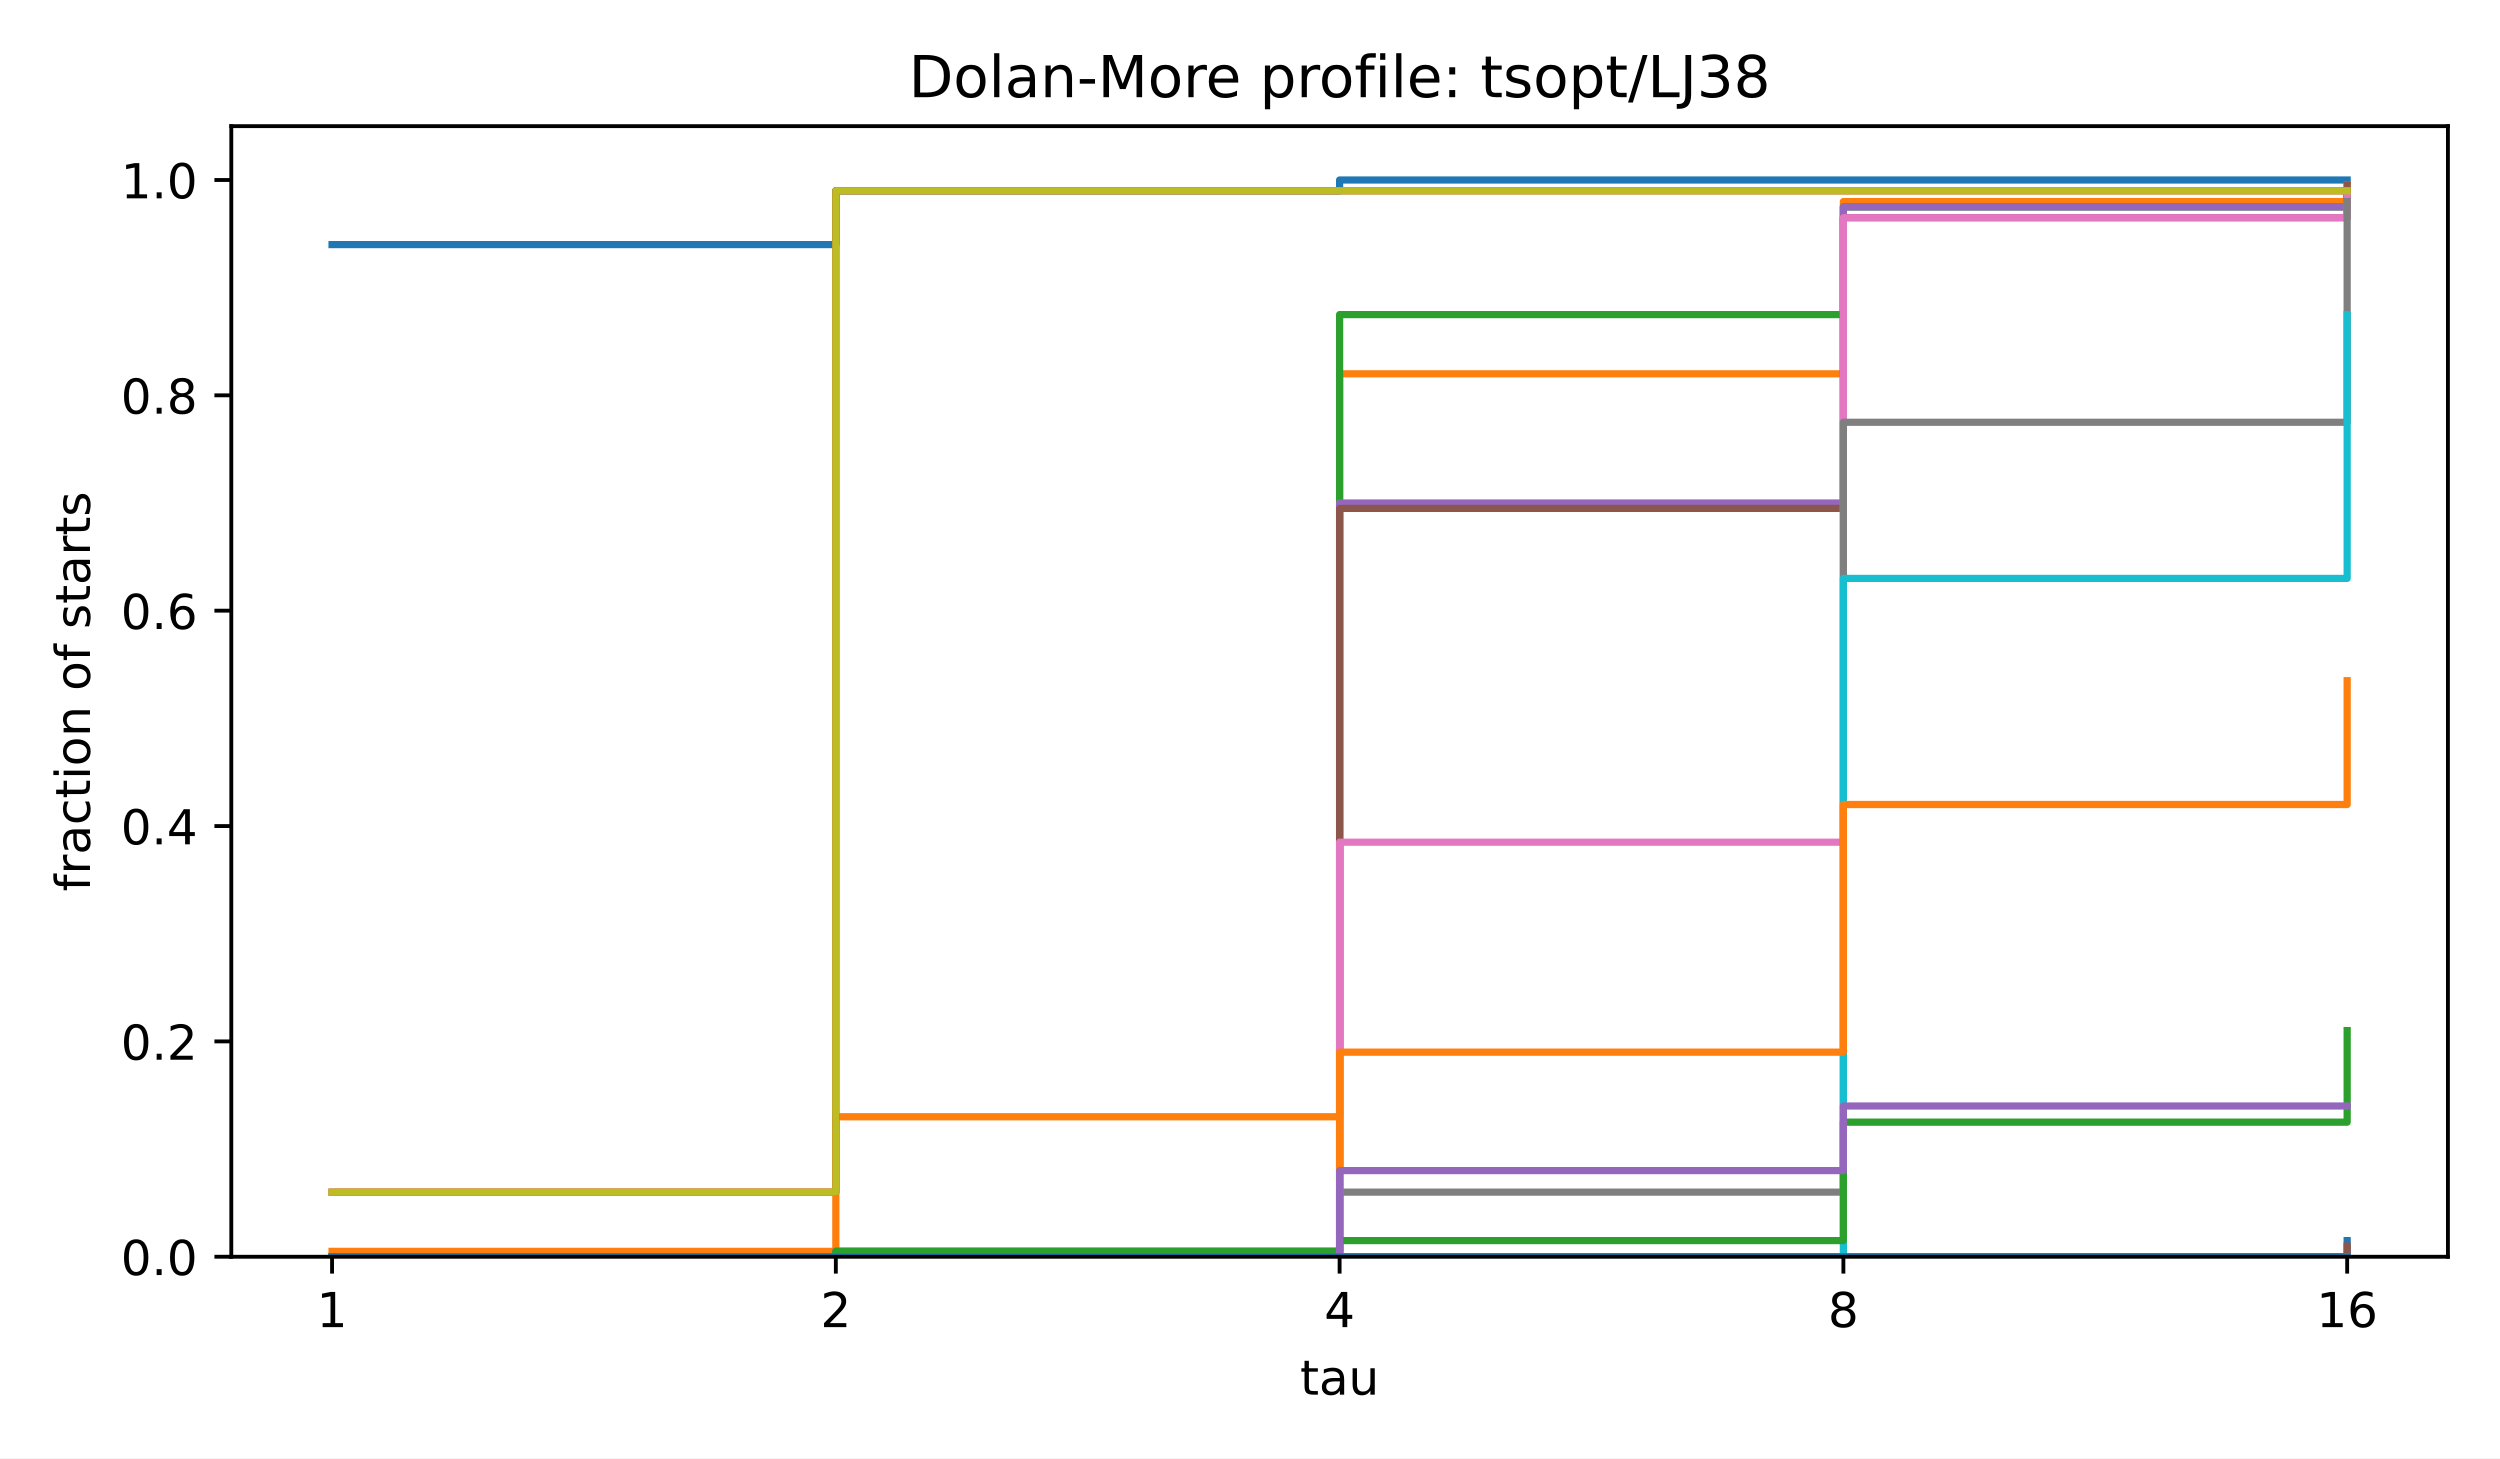
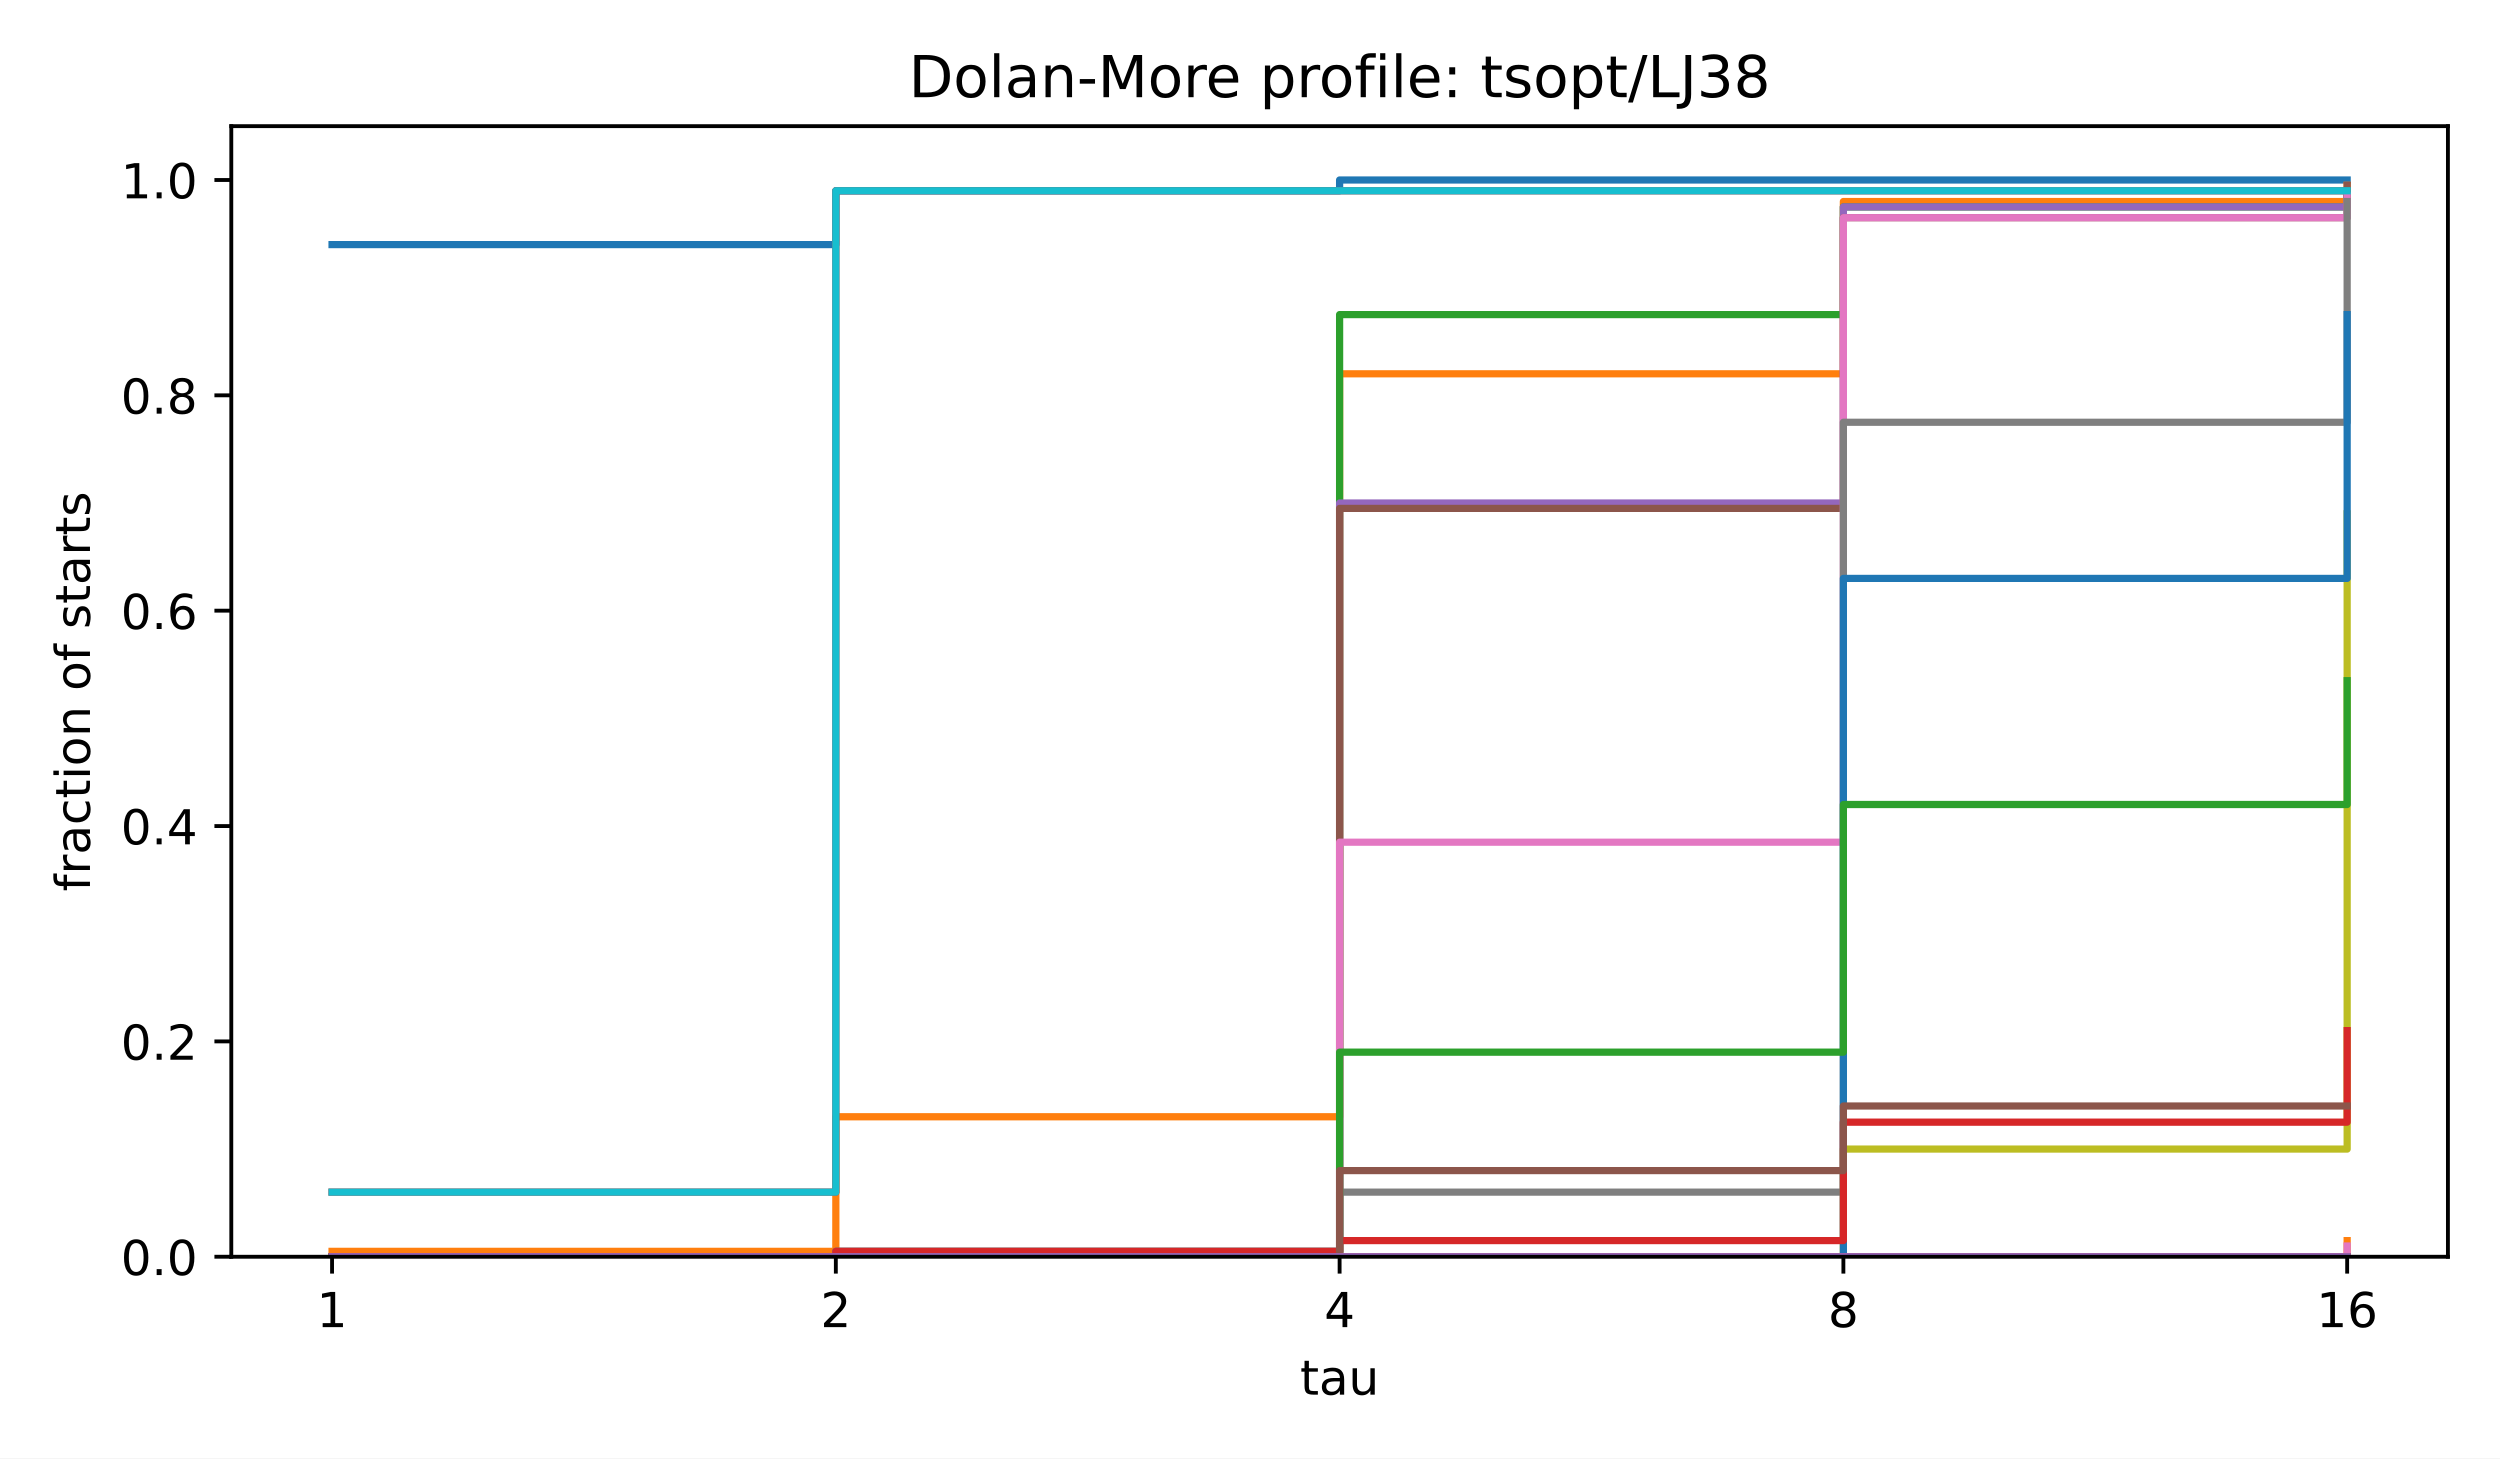
<svg xmlns="http://www.w3.org/2000/svg" xmlns:xlink="http://www.w3.org/1999/xlink" width="518.4pt" height="302.4pt" viewBox="0 0 518.4 302.4" version="1.1">
  <defs>
    <style type="text/css">*{stroke-linejoin: round; stroke-linecap: butt}</style>
  </defs>
  <g id="figure_1">
    <g id="patch_1">
      <path d="M 0 302.4  L 518.4 302.4  L 518.4 0  L 0 0  z " style="fill: #ffffff" />
    </g>
    <g id="axes_1">
      <g id="patch_2">
        <path d="M 47.962 260.6  L 507.6 260.6  L 507.6 26.16  L 47.962 26.16  z " style="fill: #ffffff" />
      </g>
      <g id="matplotlib.axis_1">
        <g id="xtick_1">
          <g id="line2d_1">
            <defs>
              <path id="m8ea4d47d77" d="M 0 0  L 0 3.5  " style="stroke: #000000; stroke-width: 0.8" />
            </defs>
            <g>
              <use xlink:href="#m8ea4d47d77" x="68.855" y="260.6" style="stroke: #000000; stroke-width: 0.8" />
            </g>
          </g>
          <g id="text_1">
            <text style="font-size: 10px; font-family: 'DejaVu Sans', 'Bitstream Vera Sans', 'Computer Modern Sans Serif', 'Lucida Grande', 'Verdana', 'Geneva', 'Lucid', 'Arial', 'Helvetica', 'Avant Garde', sans-serif; text-anchor: middle" x="68.855" y="275.198" transform="rotate(-0 68.85496 275.1977)">1</text>
          </g>
        </g>
        <g id="xtick_2">
          <g id="line2d_2">
            <g>
              <use xlink:href="#m8ea4d47d77" x="173.318" y="260.6" style="stroke: #000000; stroke-width: 0.8" />
            </g>
          </g>
          <g id="text_2">
            <text style="font-size: 10px; font-family: 'DejaVu Sans', 'Bitstream Vera Sans', 'Computer Modern Sans Serif', 'Lucida Grande', 'Verdana', 'Geneva', 'Lucid', 'Arial', 'Helvetica', 'Avant Garde', sans-serif; text-anchor: middle" x="173.318" y="275.198" transform="rotate(-0 173.3181 275.1977)">2</text>
          </g>
        </g>
        <g id="xtick_3">
          <g id="line2d_3">
            <g>
              <use xlink:href="#m8ea4d47d77" x="277.781" y="260.6" style="stroke: #000000; stroke-width: 0.8" />
            </g>
          </g>
          <g id="text_3">
            <text style="font-size: 10px; font-family: 'DejaVu Sans', 'Bitstream Vera Sans', 'Computer Modern Sans Serif', 'Lucida Grande', 'Verdana', 'Geneva', 'Lucid', 'Arial', 'Helvetica', 'Avant Garde', sans-serif; text-anchor: middle" x="277.781" y="275.198" transform="rotate(-0 277.7812 275.1977)">4</text>
          </g>
        </g>
        <g id="xtick_4">
          <g id="line2d_4">
            <g>
              <use xlink:href="#m8ea4d47d77" x="382.244" y="260.6" style="stroke: #000000; stroke-width: 0.8" />
            </g>
          </g>
          <g id="text_4">
            <text style="font-size: 10px; font-family: 'DejaVu Sans', 'Bitstream Vera Sans', 'Computer Modern Sans Serif', 'Lucida Grande', 'Verdana', 'Geneva', 'Lucid', 'Arial', 'Helvetica', 'Avant Garde', sans-serif; text-anchor: middle" x="382.244" y="275.198" transform="rotate(-0 382.2443 275.1977)">8</text>
          </g>
        </g>
        <g id="xtick_5">
          <g id="line2d_5">
            <g>
              <use xlink:href="#m8ea4d47d77" x="486.707" y="260.6" style="stroke: #000000; stroke-width: 0.8" />
            </g>
          </g>
          <g id="text_5">
            <text style="font-size: 10px; font-family: 'DejaVu Sans', 'Bitstream Vera Sans', 'Computer Modern Sans Serif', 'Lucida Grande', 'Verdana', 'Geneva', 'Lucid', 'Arial', 'Helvetica', 'Avant Garde', sans-serif; text-anchor: middle" x="486.707" y="275.198" transform="rotate(-0 486.7074 275.1977)">16</text>
          </g>
        </g>
        <g id="text_6">
          <text style="font-size: 10px; font-family: 'DejaVu Sans', 'Bitstream Vera Sans', 'Computer Modern Sans Serif', 'Lucida Grande', 'Verdana', 'Geneva', 'Lucid', 'Arial', 'Helvetica', 'Avant Garde', sans-serif; text-anchor: middle" x="277.781" y="289.198" transform="rotate(-0 277.7812 289.1977)">tau</text>
        </g>
      </g>
      <g id="matplotlib.axis_2">
        <g id="ytick_1">
          <g id="line2d_6">
            <defs>
              <path id="md659df78fa" d="M 0 0  L -3.5 0  " style="stroke: #000000; stroke-width: 0.8" />
            </defs>
            <g>
              <use xlink:href="#md659df78fa" x="47.962" y="260.6" style="stroke: #000000; stroke-width: 0.8" />
            </g>
          </g>
          <g id="text_7">
            <text style="font-size: 10px; font-family: 'DejaVu Sans', 'Bitstream Vera Sans', 'Computer Modern Sans Serif', 'Lucida Grande', 'Verdana', 'Geneva', 'Lucid', 'Arial', 'Helvetica', 'Avant Garde', sans-serif; text-anchor: end" x="40.962" y="264.399" transform="rotate(-0 40.96234 264.3988)">0.0</text>
          </g>
        </g>
        <g id="ytick_2">
          <g id="line2d_7">
            <g>
              <use xlink:href="#md659df78fa" x="47.962" y="215.945" style="stroke: #000000; stroke-width: 0.8" />
            </g>
          </g>
          <g id="text_8">
            <text style="font-size: 10px; font-family: 'DejaVu Sans', 'Bitstream Vera Sans', 'Computer Modern Sans Serif', 'Lucida Grande', 'Verdana', 'Geneva', 'Lucid', 'Arial', 'Helvetica', 'Avant Garde', sans-serif; text-anchor: end" x="40.962" y="219.744" transform="rotate(-0 40.96234 219.7436)">0.2</text>
          </g>
        </g>
        <g id="ytick_3">
          <g id="line2d_8">
            <g>
              <use xlink:href="#md659df78fa" x="47.962" y="171.29" style="stroke: #000000; stroke-width: 0.8" />
            </g>
          </g>
          <g id="text_9">
            <text style="font-size: 10px; font-family: 'DejaVu Sans', 'Bitstream Vera Sans', 'Computer Modern Sans Serif', 'Lucida Grande', 'Verdana', 'Geneva', 'Lucid', 'Arial', 'Helvetica', 'Avant Garde', sans-serif; text-anchor: end" x="40.962" y="175.088" transform="rotate(-0 40.96234 175.0884)">0.4</text>
          </g>
        </g>
        <g id="ytick_4">
          <g id="line2d_9">
            <g>
              <use xlink:href="#md659df78fa" x="47.962" y="126.634" style="stroke: #000000; stroke-width: 0.8" />
            </g>
          </g>
          <g id="text_10">
            <text style="font-size: 10px; font-family: 'DejaVu Sans', 'Bitstream Vera Sans', 'Computer Modern Sans Serif', 'Lucida Grande', 'Verdana', 'Geneva', 'Lucid', 'Arial', 'Helvetica', 'Avant Garde', sans-serif; text-anchor: end" x="40.962" y="130.433" transform="rotate(-0 40.96234 130.4331)">0.6</text>
          </g>
        </g>
        <g id="ytick_5">
          <g id="line2d_10">
            <g>
              <use xlink:href="#md659df78fa" x="47.962" y="81.979" style="stroke: #000000; stroke-width: 0.8" />
            </g>
          </g>
          <g id="text_11">
            <text style="font-size: 10px; font-family: 'DejaVu Sans', 'Bitstream Vera Sans', 'Computer Modern Sans Serif', 'Lucida Grande', 'Verdana', 'Geneva', 'Lucid', 'Arial', 'Helvetica', 'Avant Garde', sans-serif; text-anchor: end" x="40.962" y="85.778" transform="rotate(-0 40.96234 85.77788)">0.8</text>
          </g>
        </g>
        <g id="ytick_6">
          <g id="line2d_11">
            <g>
              <use xlink:href="#md659df78fa" x="47.962" y="37.324" style="stroke: #000000; stroke-width: 0.8" />
            </g>
          </g>
          <g id="text_12">
            <text style="font-size: 10px; font-family: 'DejaVu Sans', 'Bitstream Vera Sans', 'Computer Modern Sans Serif', 'Lucida Grande', 'Verdana', 'Geneva', 'Lucid', 'Arial', 'Helvetica', 'Avant Garde', sans-serif; text-anchor: end" x="40.962" y="41.123" transform="rotate(-0 40.96234 41.12264)">1.0</text>
          </g>
        </g>
        <g id="text_13">
          <text style="font-size: 10px; font-family: 'DejaVu Sans', 'Bitstream Vera Sans', 'Computer Modern Sans Serif', 'Lucida Grande', 'Verdana', 'Geneva', 'Lucid', 'Arial', 'Helvetica', 'Avant Garde', sans-serif; text-anchor: middle" x="18.657" y="143.38" transform="rotate(-90 18.65687 143.38)">fraction of starts</text>
        </g>
      </g>
      <g id="line2d_12">
        <path d="M 68.855 50.72  L 173.318 50.72  L 173.318 39.557  L 277.781 39.557  L 277.781 37.324  L 382.244 37.324  L 382.244 37.324  L 486.707 37.324  L 486.707 37.324  " clip-path="url(#p4e380cea4b)" style="fill: none; stroke: #1f77b4; stroke-width: 1.5; stroke-linecap: square" />
      </g>
      <g id="line2d_13">
        <path d="M 68.855 259.484  L 173.318 259.484  L 173.318 231.574  L 277.781 231.574  L 277.781 77.514  L 382.244 77.514  L 382.244 41.789  L 486.707 41.789  L 486.707 38.44  " clip-path="url(#p4e380cea4b)" style="fill: none; stroke: #ff7f0e; stroke-width: 1.5; stroke-linecap: square" />
      </g>
      <g id="line2d_14">
        <path d="M 68.855 260.6  L 173.318 260.6  L 173.318 259.484  L 277.781 259.484  L 277.781 65.233  L 382.244 65.233  L 382.244 42.906  L 486.707 42.906  L 486.707 39.557  " clip-path="url(#p4e380cea4b)" style="fill: none; stroke: #2ca02c; stroke-width: 1.5; stroke-linecap: square" />
      </g>
      <g id="line2d_15">
        <path d="M 68.855 247.203  L 173.318 247.203  L 173.318 39.557  L 277.781 39.557  L 277.781 39.557  L 382.244 39.557  L 382.244 39.557  L 486.707 39.557  L 486.707 39.557  " clip-path="url(#p4e380cea4b)" style="fill: none; stroke: #d62728; stroke-width: 1.5; stroke-linecap: square" />
      </g>
      <g id="line2d_16">
        <path d="M 68.855 260.6  L 173.318 260.6  L 173.318 259.484  L 277.781 259.484  L 277.781 104.307  L 382.244 104.307  L 382.244 42.906  L 486.707 42.906  L 486.707 40.673  " clip-path="url(#p4e380cea4b)" style="fill: none; stroke: #9467bd; stroke-width: 1.5; stroke-linecap: square" />
      </g>
      <g id="line2d_17">
        <path d="M 68.855 260.6  L 173.318 260.6  L 173.318 260.6  L 277.781 260.6  L 277.781 105.423  L 382.244 105.423  L 382.244 45.138  L 486.707 45.138  L 486.707 38.44  " clip-path="url(#p4e380cea4b)" style="fill: none; stroke: #8c564b; stroke-width: 1.5; stroke-linecap: square" />
      </g>
      <g id="line2d_18">
        <path d="M 68.855 260.6  L 173.318 260.6  L 173.318 260.6  L 277.781 260.6  L 277.781 174.639  L 382.244 174.639  L 382.244 45.138  L 486.707 45.138  L 486.707 40.673  " clip-path="url(#p4e380cea4b)" style="fill: none; stroke: #e377c2; stroke-width: 1.5; stroke-linecap: square" />
      </g>
      <g id="line2d_19">
        <path d="M 68.855 260.6  L 173.318 260.6  L 173.318 260.6  L 277.781 260.6  L 277.781 247.203  L 382.244 247.203  L 382.244 87.561  L 486.707 87.561  L 486.707 41.789  " clip-path="url(#p4e380cea4b)" style="fill: none; stroke: #7f7f7f; stroke-width: 1.5; stroke-linecap: square" />
      </g>
      <g id="line2d_20">
-         <path d="M 68.855 247.203  L 173.318 247.203  L 173.318 39.557  L 277.781 39.557  L 277.781 39.557  L 382.244 39.557  L 382.244 39.557  L 486.707 39.557  L 486.707 39.557  " clip-path="url(#p4e380cea4b)" style="fill: none; stroke: #bcbd22; stroke-width: 1.5; stroke-linecap: square" />
+         <path d="M 68.855 260.6  L 173.318 260.6  L 173.318 260.6  L 277.781 260.6  L 277.781 260.6  L 382.244 260.6  L 382.244 238.272  L 486.707 238.272  L 486.707 106.539  " clip-path="url(#p4e380cea4b)" style="fill: none; stroke: #bcbd22; stroke-width: 1.5; stroke-linecap: square" />
      </g>
      <g id="line2d_21">
-         <path d="M 68.855 260.6  L 173.318 260.6  L 173.318 260.6  L 277.781 260.6  L 277.781 260.6  L 382.244 260.6  L 382.244 119.936  L 486.707 119.936  L 486.707 65.233  " clip-path="url(#p4e380cea4b)" style="fill: none; stroke: #17becf; stroke-width: 1.5; stroke-linecap: square" />
+         <path d="M 68.855 247.203  L 173.318 247.203  L 173.318 39.557  L 277.781 39.557  L 277.781 39.557  L 382.244 39.557  L 382.244 39.557  L 486.707 39.557  L 486.707 39.557  " clip-path="url(#p4e380cea4b)" style="fill: none; stroke: #17becf; stroke-width: 1.5; stroke-linecap: square" />
      </g>
      <g id="line2d_22">
-         <path d="M 68.855 260.6  L 173.318 260.6  L 173.318 260.6  L 277.781 260.6  L 277.781 260.6  L 382.244 260.6  L 382.244 260.6  L 486.707 260.6  L 486.707 257.251  " clip-path="url(#p4e380cea4b)" style="fill: none; stroke: #1f77b4; stroke-width: 1.5; stroke-linecap: square" />
+         <path d="M 68.855 260.6  L 173.318 260.6  L 173.318 260.6  L 277.781 260.6  L 277.781 260.6  L 382.244 260.6  L 382.244 119.936  L 486.707 119.936  L 486.707 65.233  " clip-path="url(#p4e380cea4b)" style="fill: none; stroke: #1f77b4; stroke-width: 1.5; stroke-linecap: square" />
      </g>
      <g id="line2d_23">
-         <path d="M 68.855 260.6  L 173.318 260.6  L 173.318 260.6  L 277.781 260.6  L 277.781 218.178  L 382.244 218.178  L 382.244 166.824  L 486.707 166.824  L 486.707 141.147  " clip-path="url(#p4e380cea4b)" style="fill: none; stroke: #ff7f0e; stroke-width: 1.5; stroke-linecap: square" />
+         <path d="M 68.855 260.6  L 173.318 260.6  L 173.318 260.6  L 277.781 260.6  L 277.781 260.6  L 382.244 260.6  L 382.244 260.6  L 486.707 260.6  L 486.707 257.251  " clip-path="url(#p4e380cea4b)" style="fill: none; stroke: #ff7f0e; stroke-width: 1.5; stroke-linecap: square" />
      </g>
      <g id="line2d_24">
-         <path d="M 68.855 260.6  L 173.318 260.6  L 173.318 259.484  L 277.781 259.484  L 277.781 257.251  L 382.244 257.251  L 382.244 232.69  L 486.707 232.69  L 486.707 213.712  " clip-path="url(#p4e380cea4b)" style="fill: none; stroke: #2ca02c; stroke-width: 1.5; stroke-linecap: square" />
+         <path d="M 68.855 260.6  L 173.318 260.6  L 173.318 260.6  L 277.781 260.6  L 277.781 218.178  L 382.244 218.178  L 382.244 166.824  L 486.707 166.824  L 486.707 141.147  " clip-path="url(#p4e380cea4b)" style="fill: none; stroke: #2ca02c; stroke-width: 1.5; stroke-linecap: square" />
      </g>
      <g id="line2d_25">
-         <path d="M 68.855 260.6  L 173.318 260.6  L 173.318 260.6  L 277.781 260.6  L 277.781 260.6  L 382.244 260.6  L 382.244 260.6  L 486.707 260.6  L 486.707 260.6  " clip-path="url(#p4e380cea4b)" style="fill: none; stroke: #d62728; stroke-width: 1.5; stroke-linecap: square" />
+         <path d="M 68.855 260.6  L 173.318 260.6  L 173.318 259.484  L 277.781 259.484  L 277.781 257.251  L 382.244 257.251  L 382.244 232.69  L 486.707 232.69  L 486.707 213.712  " clip-path="url(#p4e380cea4b)" style="fill: none; stroke: #d62728; stroke-width: 1.5; stroke-linecap: square" />
      </g>
      <g id="line2d_26">
-         <path d="M 68.855 260.6  L 173.318 260.6  L 173.318 260.6  L 277.781 260.6  L 277.781 242.738  L 382.244 242.738  L 382.244 229.341  L 486.707 229.341  L 486.707 229.341  " clip-path="url(#p4e380cea4b)" style="fill: none; stroke: #9467bd; stroke-width: 1.5; stroke-linecap: square" />
+         <path d="M 68.855 260.6  L 173.318 260.6  L 173.318 260.6  L 277.781 260.6  L 277.781 260.6  L 382.244 260.6  L 382.244 260.6  L 486.707 260.6  L 486.707 260.6  " clip-path="url(#p4e380cea4b)" style="fill: none; stroke: #9467bd; stroke-width: 1.5; stroke-linecap: square" />
      </g>
      <g id="line2d_27">
-         <path d="M 68.855 260.6  L 173.318 260.6  L 173.318 260.6  L 277.781 260.6  L 277.781 260.6  L 382.244 260.6  L 382.244 260.6  L 486.707 260.6  L 486.707 258.367  " clip-path="url(#p4e380cea4b)" style="fill: none; stroke: #8c564b; stroke-width: 1.5; stroke-linecap: square" />
+         <path d="M 68.855 260.6  L 173.318 260.6  L 173.318 260.6  L 277.781 260.6  L 277.781 242.738  L 382.244 242.738  L 382.244 229.341  L 486.707 229.341  L 486.707 229.341  " clip-path="url(#p4e380cea4b)" style="fill: none; stroke: #8c564b; stroke-width: 1.5; stroke-linecap: square" />
      </g>
      <g id="line2d_28">
-         <path d="M 68.855 260.6  L 173.318 260.6  L 173.318 260.6  L 277.781 260.6  L 277.781 260.6  L 382.244 260.6  L 382.244 260.6  L 486.707 260.6  L 486.707 260.6  " clip-path="url(#p4e380cea4b)" style="fill: none; stroke: #e377c2; stroke-width: 1.5; stroke-linecap: square" />
+         <path d="M 68.855 260.6  L 173.318 260.6  L 173.318 260.6  L 277.781 260.6  L 277.781 260.6  L 382.244 260.6  L 382.244 260.6  L 486.707 260.6  L 486.707 258.367  " clip-path="url(#p4e380cea4b)" style="fill: none; stroke: #e377c2; stroke-width: 1.5; stroke-linecap: square" />
      </g>
      <g id="line2d_29">
        <path d="M 68.855 260.6  L 173.318 260.6  L 173.318 260.6  L 277.781 260.6  L 277.781 260.6  L 382.244 260.6  L 382.244 260.6  L 486.707 260.6  L 486.707 260.6  " clip-path="url(#p4e380cea4b)" style="fill: none; stroke: #7f7f7f; stroke-width: 1.5; stroke-linecap: square" />
      </g>
      <g id="line2d_30">
        <path d="M 68.855 260.6  L 173.318 260.6  L 173.318 260.6  L 277.781 260.6  L 277.781 260.6  L 382.244 260.6  L 382.244 260.6  L 486.707 260.6  L 486.707 260.6  " clip-path="url(#p4e380cea4b)" style="fill: none; stroke: #bcbd22; stroke-width: 1.5; stroke-linecap: square" />
      </g>
      <g id="line2d_31">
        <path d="M 68.855 260.6  L 173.318 260.6  L 173.318 260.6  L 277.781 260.6  L 277.781 260.6  L 382.244 260.6  L 382.244 260.6  L 486.707 260.6  L 486.707 260.6  " clip-path="url(#p4e380cea4b)" style="fill: none; stroke: #17becf; stroke-width: 1.5; stroke-linecap: square" />
      </g>
      <g id="line2d_32">
        <path d="M 68.855 260.6  L 173.318 260.6  L 173.318 260.6  L 277.781 260.6  L 277.781 260.6  L 382.244 260.6  L 382.244 260.6  L 486.707 260.6  L 486.707 260.6  " clip-path="url(#p4e380cea4b)" style="fill: none; stroke: #1f77b4; stroke-width: 1.5; stroke-linecap: square" />
+       </g>
+       <g id="line2d_33">
+         <path d="M 68.855 260.6  L 173.318 260.6  L 173.318 260.6  L 277.781 260.6  L 277.781 260.6  L 382.244 260.6  L 382.244 260.6  L 486.707 260.6  L 486.707 260.6  " clip-path="url(#p4e380cea4b)" style="fill: none; stroke: #ff7f0e; stroke-width: 1.5; stroke-linecap: square" />
+       </g>
+       <g id="line2d_34">
+         <path d="M 68.855 260.6  L 173.318 260.6  L 173.318 260.6  L 277.781 260.6  L 277.781 260.6  L 382.244 260.6  L 382.244 260.6  L 486.707 260.6  L 486.707 260.6  " clip-path="url(#p4e380cea4b)" style="fill: none; stroke: #2ca02c; stroke-width: 1.5; stroke-linecap: square" />
+       </g>
+       <g id="line2d_35">
+         <path d="M 68.855 260.6  L 173.318 260.6  L 173.318 260.6  L 277.781 260.6  L 277.781 260.6  L 382.244 260.6  L 382.244 260.6  L 486.707 260.6  L 486.707 260.6  " clip-path="url(#p4e380cea4b)" style="fill: none; stroke: #d62728; stroke-width: 1.5; stroke-linecap: square" />
+       </g>
+       <g id="line2d_36">
+         <path d="M 68.855 260.6  L 173.318 260.6  L 173.318 260.6  L 277.781 260.6  L 277.781 260.6  L 382.244 260.6  L 382.244 260.6  L 486.707 260.6  L 486.707 260.6  " clip-path="url(#p4e380cea4b)" style="fill: none; stroke: #9467bd; stroke-width: 1.5; stroke-linecap: square" />
      </g>
      <g id="patch_3">
        <path d="M 47.962 260.6  L 47.962 26.16  " style="fill: none; stroke: #000000; stroke-width: 0.8; stroke-linejoin: miter; stroke-linecap: square" />
      </g>
      <g id="patch_4">
        <path d="M 507.6 260.6  L 507.6 26.16  " style="fill: none; stroke: #000000; stroke-width: 0.8; stroke-linejoin: miter; stroke-linecap: square" />
      </g>
      <g id="patch_5">
        <path d="M 47.962 260.6  L 507.6 260.6  " style="fill: none; stroke: #000000; stroke-width: 0.8; stroke-linejoin: miter; stroke-linecap: square" />
      </g>
      <g id="patch_6">
        <path d="M 47.962 26.16  L 507.6 26.16  " style="fill: none; stroke: #000000; stroke-width: 0.8; stroke-linejoin: miter; stroke-linecap: square" />
      </g>
      <g id="text_14">
        <text style="font-size: 12px; font-family: 'DejaVu Sans', 'Bitstream Vera Sans', 'Computer Modern Sans Serif', 'Lucida Grande', 'Verdana', 'Geneva', 'Lucid', 'Arial', 'Helvetica', 'Avant Garde', sans-serif; text-anchor: middle" x="277.781" y="20.16" transform="rotate(-0 277.7812 20.16)">Dolan-More profile: tsopt/LJ38</text>
      </g>
    </g>
  </g>
  <defs>
    <clipPath id="p4e380cea4b">
      <rect x="47.962" y="26.16" width="459.638" height="234.44" />
    </clipPath>
  </defs>
</svg>
